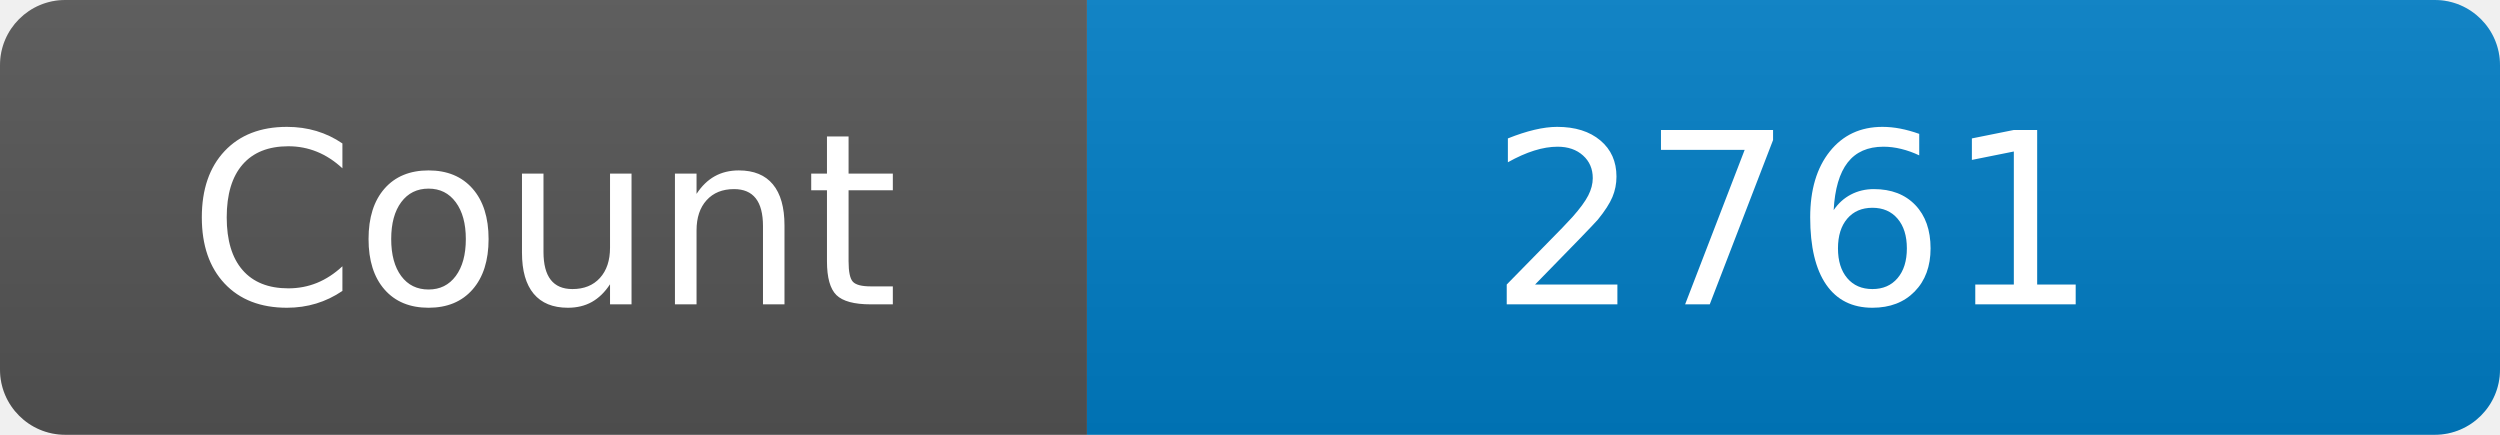
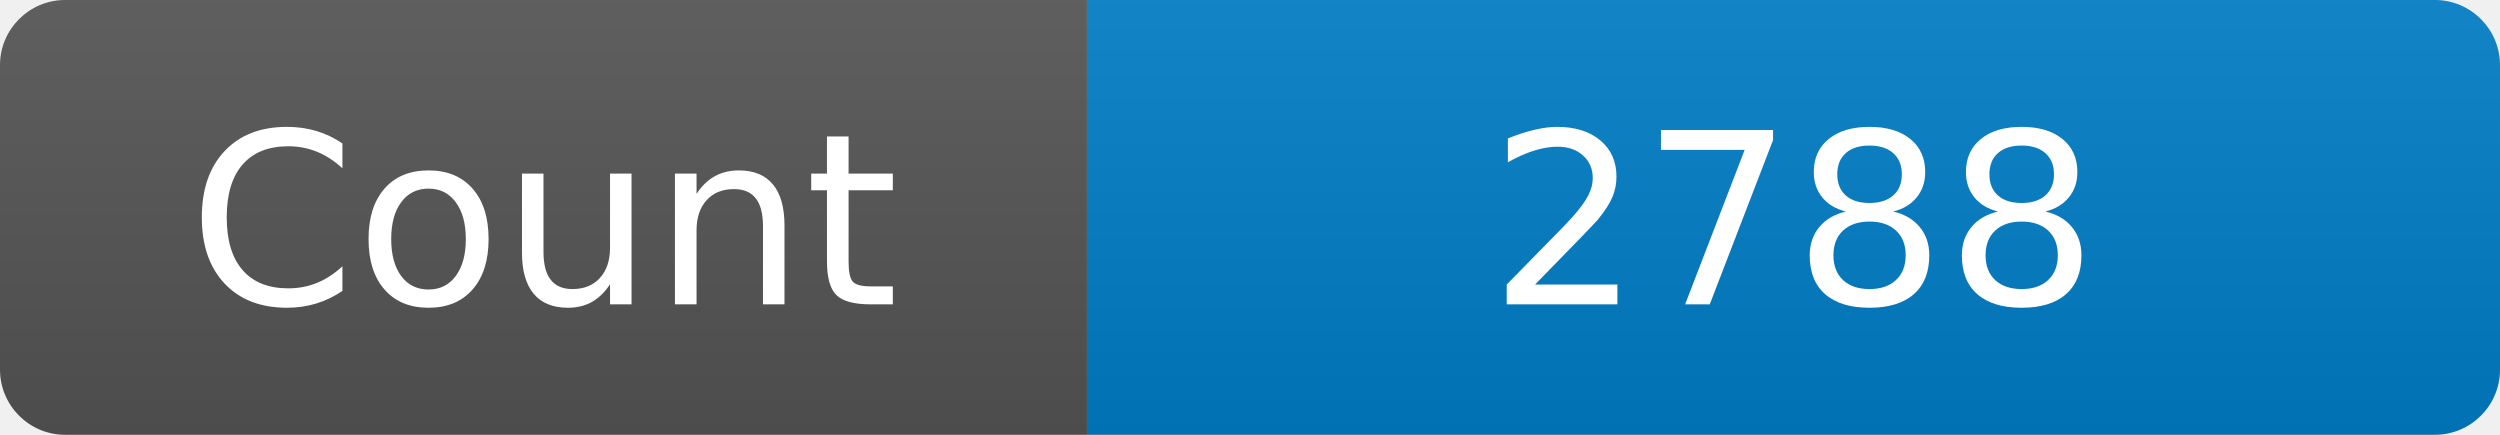
<svg xmlns="http://www.w3.org/2000/svg" width="115" height="20" role="img" aria-label="Maintained?: yes">
  <linearGradient id="s" x2="0" y2="100%">
    <stop offset="0" stop-color="#bbb" stop-opacity=".1" />
    <stop offset="1" stop-opacity=".1" />
  </linearGradient>
  <clipPath id="r">
    <rect width="115" height="20" rx="3" fill="#fff" />
  </clipPath>
  <g clip-path="url(#r)">
    <rect width="50" height="20" fill="#555" />
    <rect x="50" width="160" height="20" fill="#007ec6" />
    <rect width="115" height="20" fill="url(#s)" />
  </g>
  <g fill="#fff" text-anchor="middle" font-family="Verdana,Geneva,DejaVu Sans,sans-serif" font-size="110">
    <text x="250" y="140" transform="scale(.1)" fill="#fff">Count</text>
-     <text x="825" y="140" transform="scale(.1)" fill="#fff">2761</text>
+     <text x="825" y="140" transform="scale(.1)" fill="#fff">2788</text>
  </g>
</svg>
